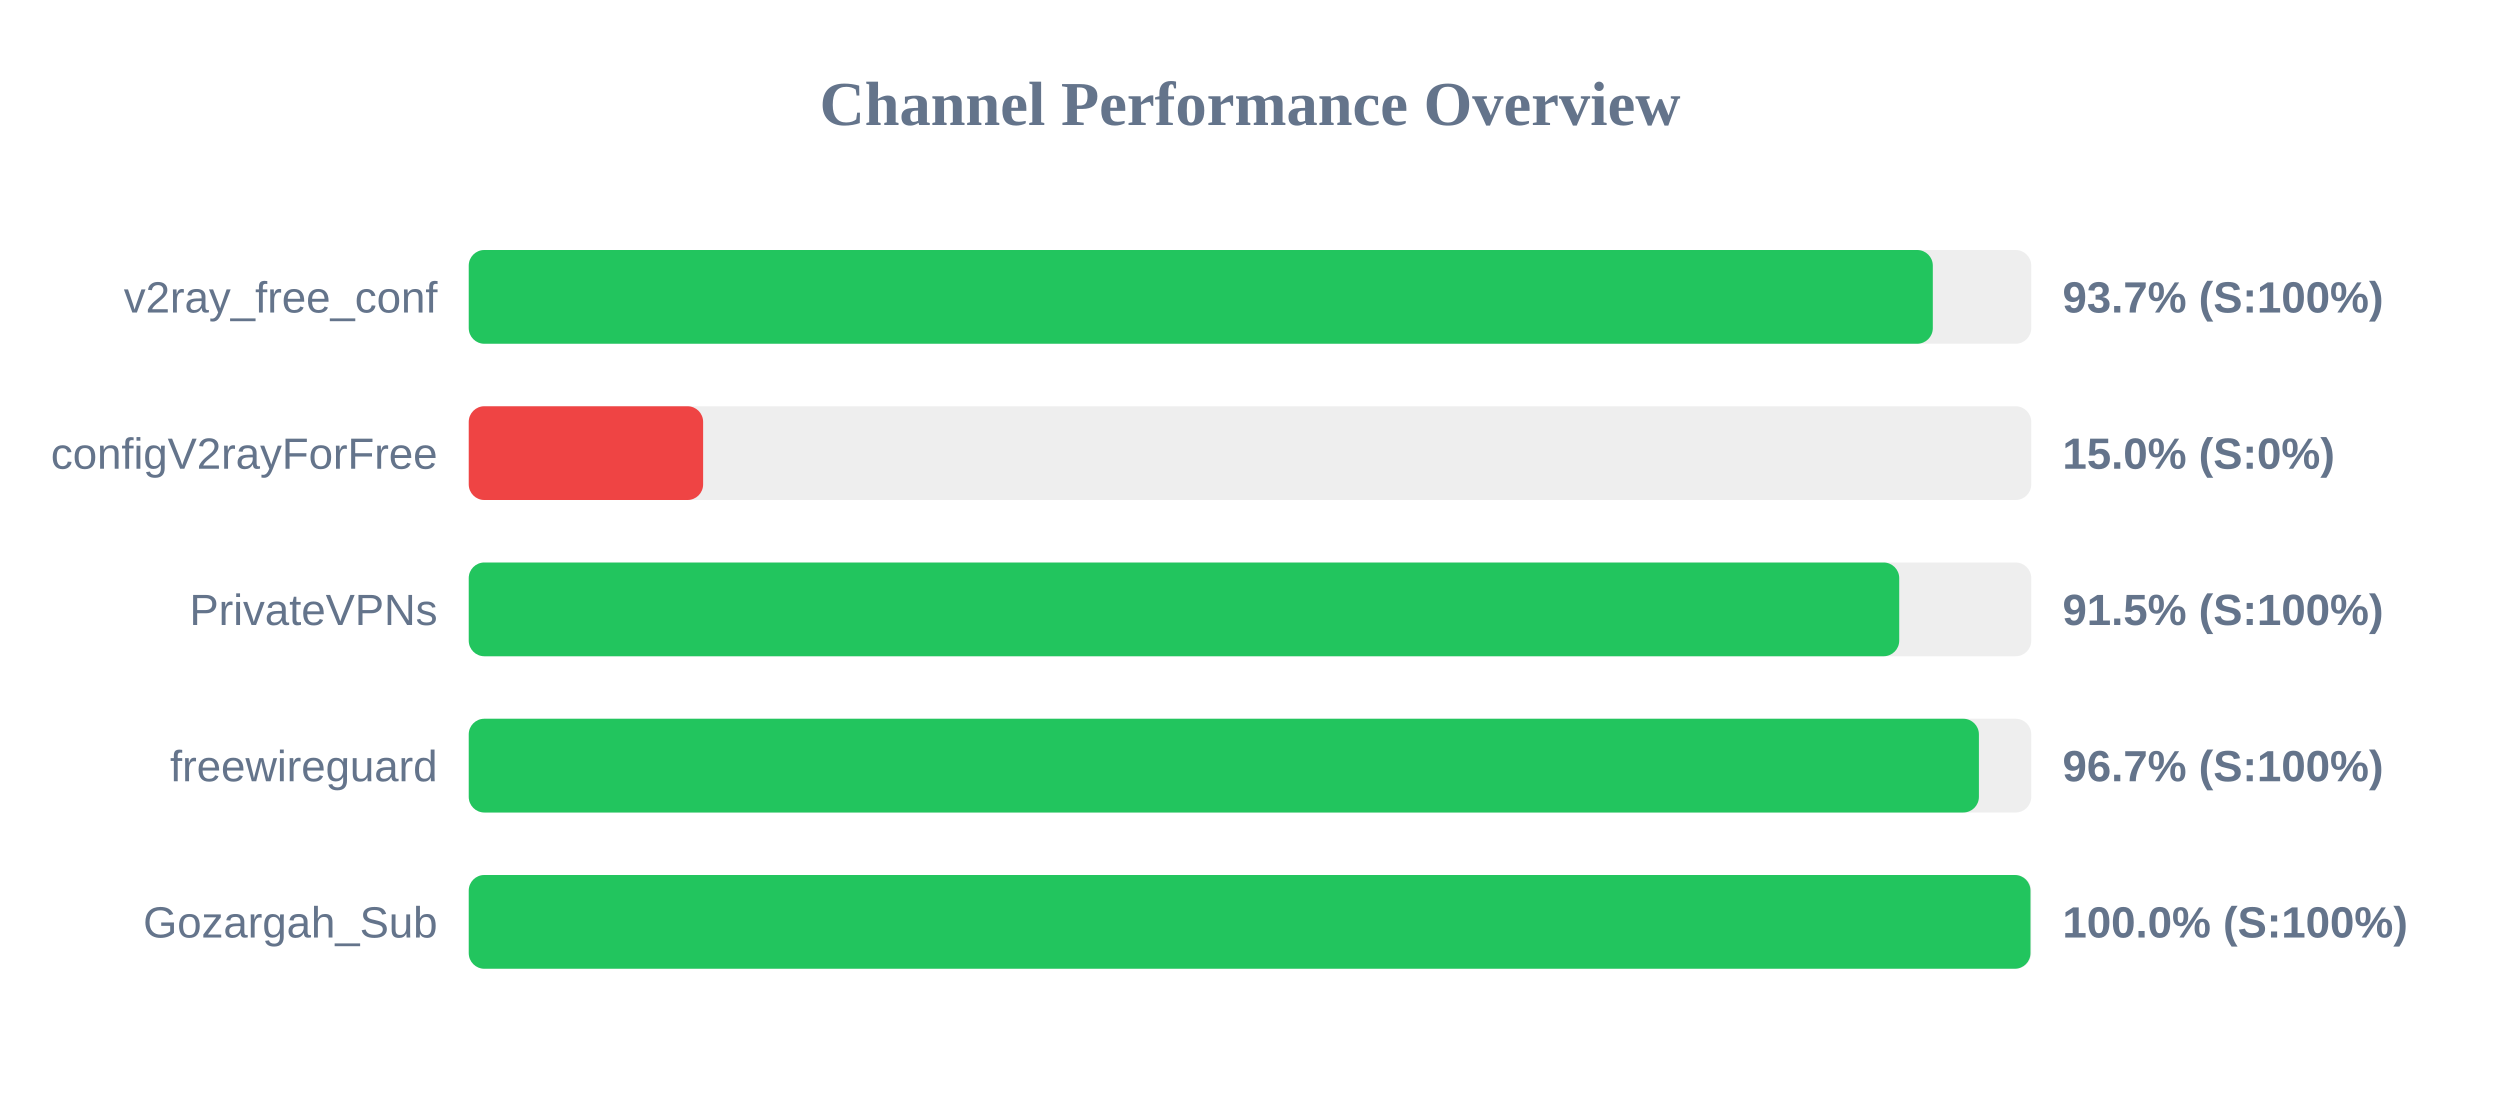
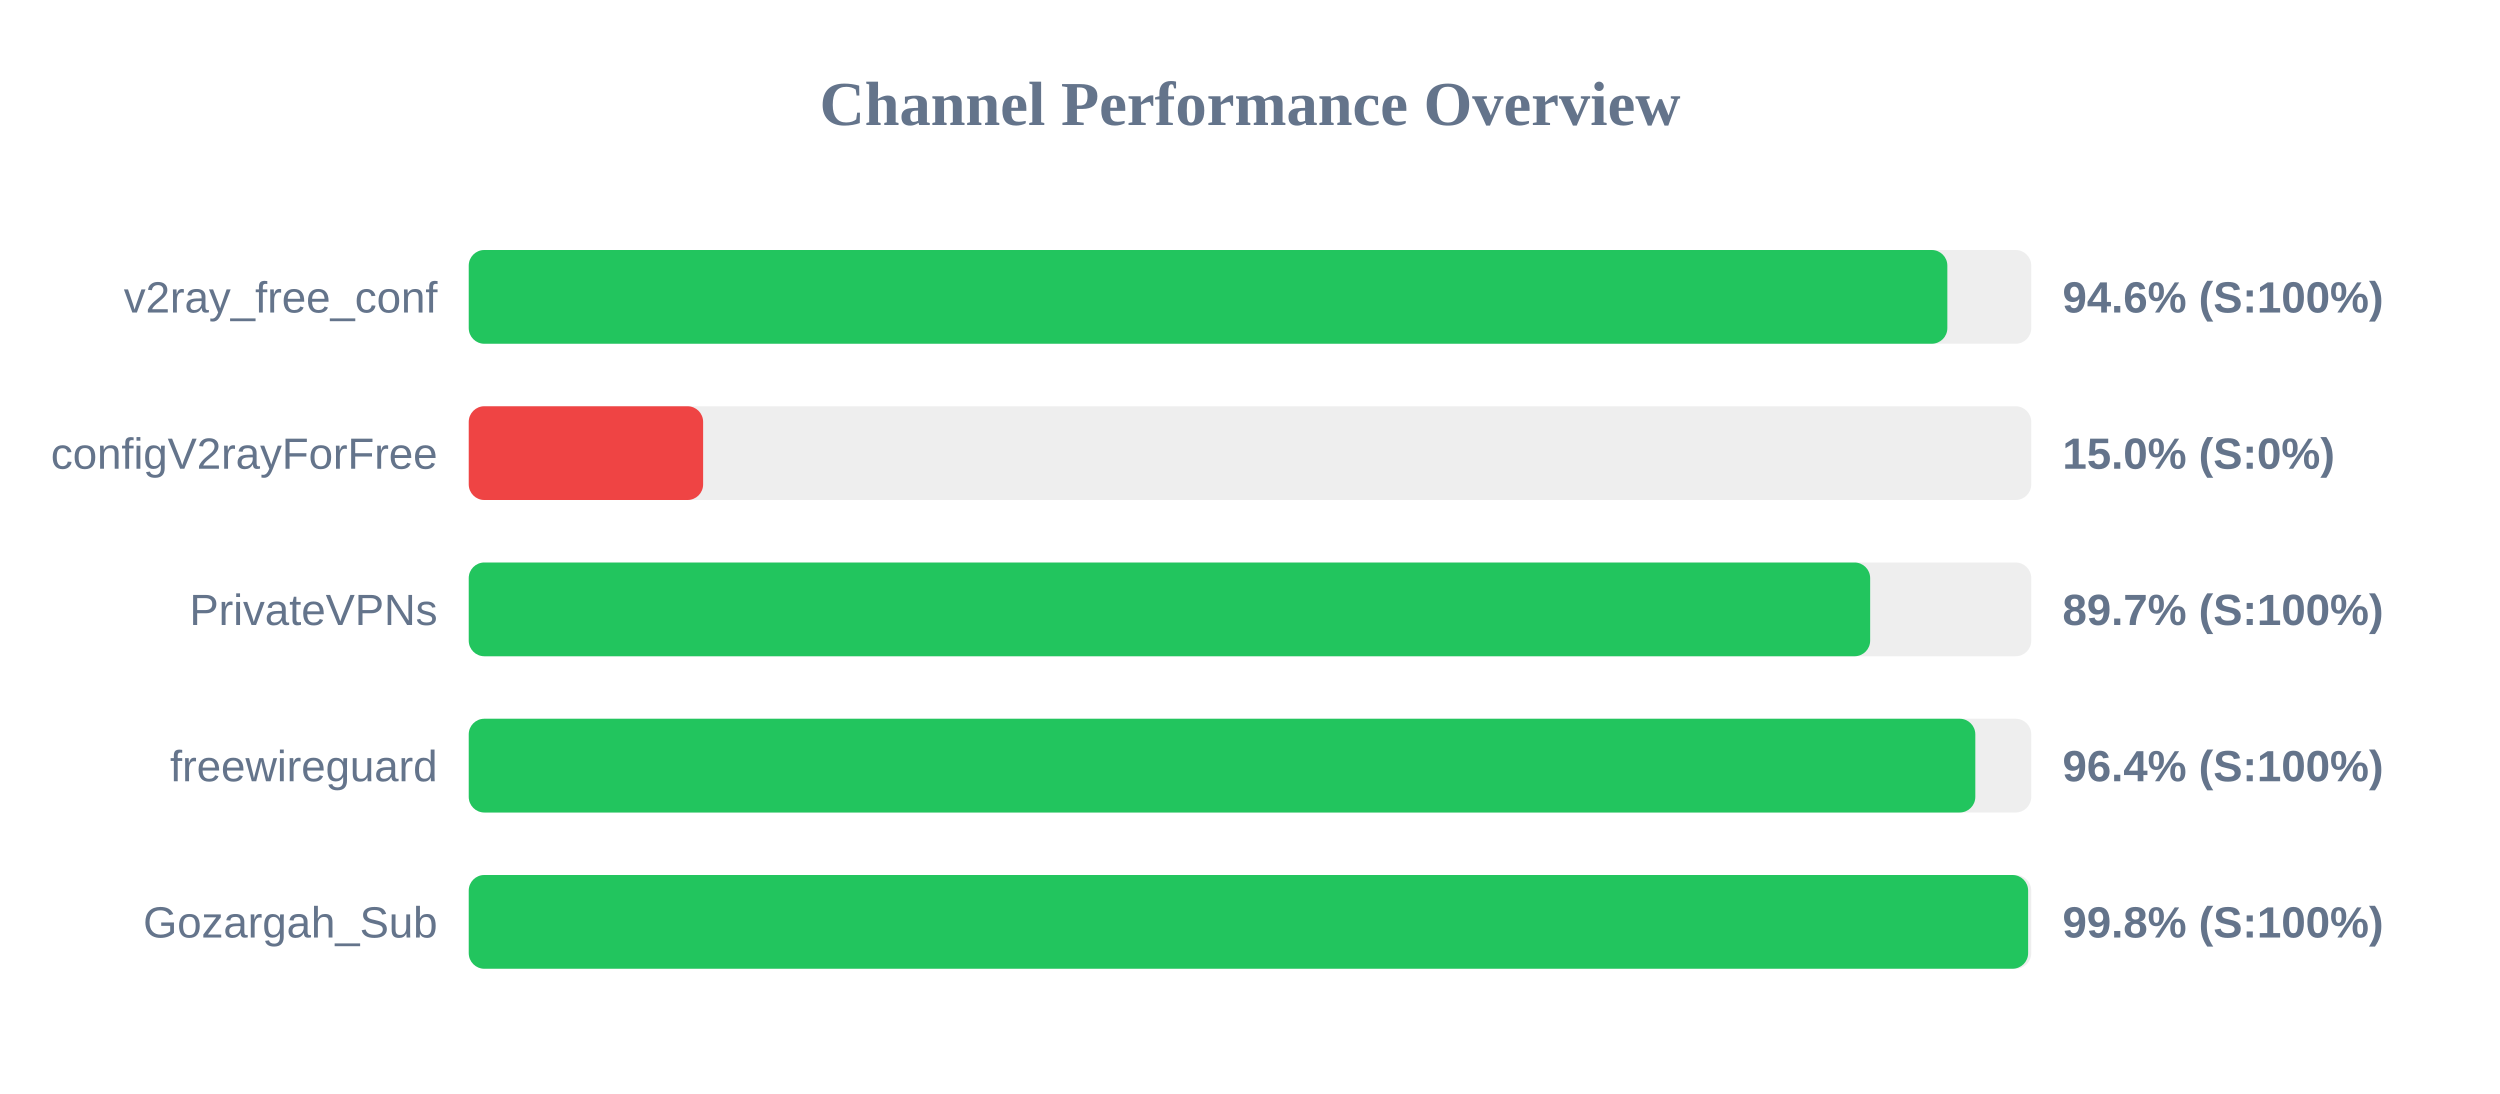
<svg xmlns="http://www.w3.org/2000/svg" width="800" height="350" version="1.1">
  <style>
        .row { font: 14px Arial; fill: #64748b; }
        .score { font: bold 14px Arial; fill: #64748b; }
    </style>
  <text x="400" y="40" text-anchor="middle" font-size="20px" font-weight="bold" fill="#64748b">Channel Performance Overview</text>
  <rect x="150" y="80" width="500" height="30" fill="#eee" rx="5" />
-   <rect x="150" y="80" width="468.5" height="30" fill="#22c55e" rx="5" />
+   <rect x="150" y="80" width="473.15" height="30" fill="#22c55e" rx="5" />
  <text x="140" y="100" text-anchor="end" class="row">v2ray_free_conf</text>
-   <text x="660" y="100" text-anchor="start" class="score">93.7% (S:100%)</text>
+   <text x="660" y="100" text-anchor="start" class="score">94.6% (S:100%)</text>
  <rect x="150" y="130" width="500" height="30" fill="#eee" rx="5" />
  <rect x="150" y="130" width="75.0" height="30" fill="#ef4444" rx="5" />
  <text x="140" y="150" text-anchor="end" class="row">configV2rayForFree</text>
  <text x="660" y="150" text-anchor="start" class="score">15.0% (S:0%)</text>
  <rect x="150" y="180" width="500" height="30" fill="#eee" rx="5" />
-   <rect x="150" y="180" width="457.75" height="30" fill="#22c55e" rx="5" />
+   <rect x="150" y="180" width="448.45" height="30" fill="#22c55e" rx="5" />
  <text x="140" y="200" text-anchor="end" class="row">PrivateVPNs</text>
-   <text x="660" y="200" text-anchor="start" class="score">91.5% (S:100%)</text>
+   <text x="660" y="200" text-anchor="start" class="score">89.7% (S:100%)</text>
  <rect x="150" y="230" width="500" height="30" fill="#eee" rx="5" />
-   <rect x="150" y="230" width="483.25" height="30" fill="#22c55e" rx="5" />
+   <rect x="150" y="230" width="482.1" height="30" fill="#22c55e" rx="5" />
  <text x="140" y="250" text-anchor="end" class="row">freewireguard</text>
-   <text x="660" y="250" text-anchor="start" class="score">96.7% (S:100%)</text>
+   <text x="660" y="250" text-anchor="start" class="score">96.4% (S:100%)</text>
  <rect x="150" y="280" width="500" height="30" fill="#eee" rx="5" />
-   <rect x="150" y="280" width="499.75" height="30" fill="#22c55e" rx="5" />
+   <rect x="150" y="280" width="499.0" height="30" fill="#22c55e" rx="5" />
  <text x="140" y="300" text-anchor="end" class="row">Gozargah_Sub</text>
-   <text x="660" y="300" text-anchor="start" class="score">100.0% (S:100%)</text>
+   <text x="660" y="300" text-anchor="start" class="score">99.8% (S:100%)</text>
</svg>
